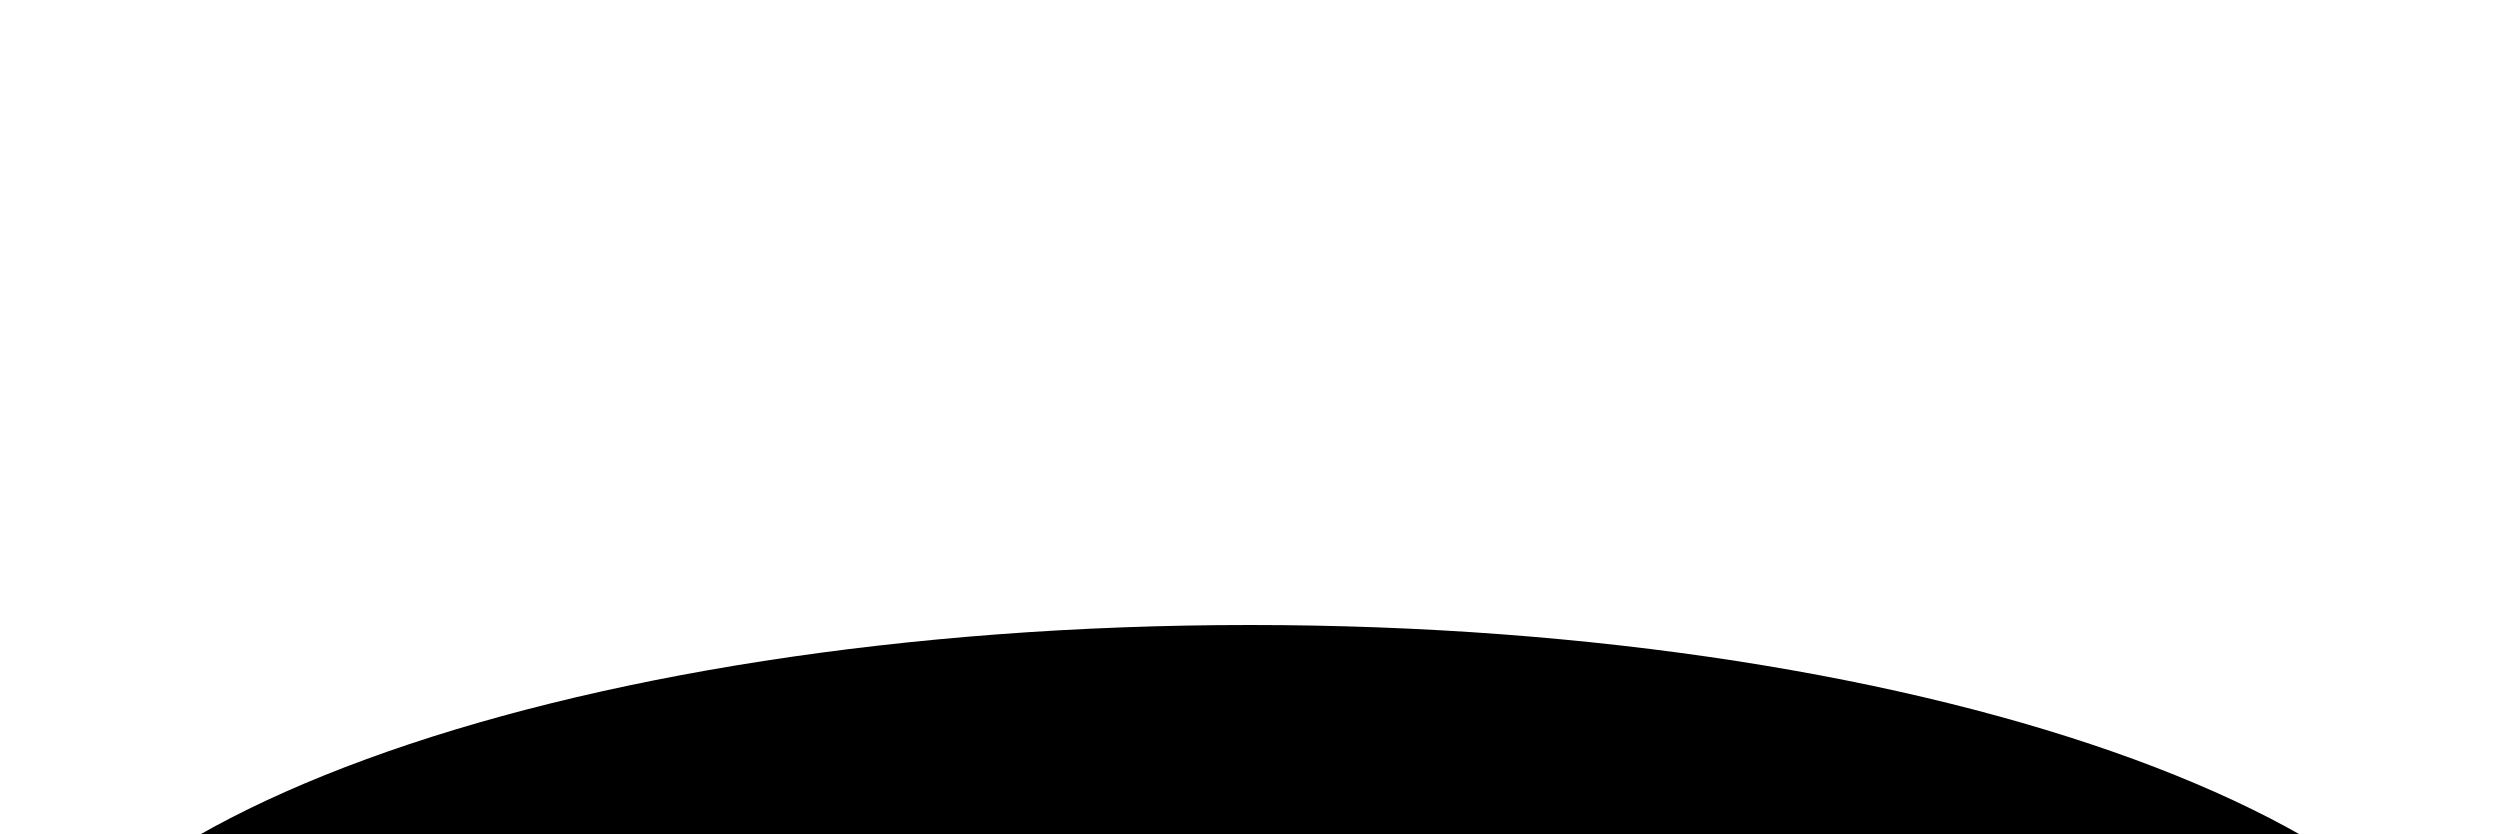
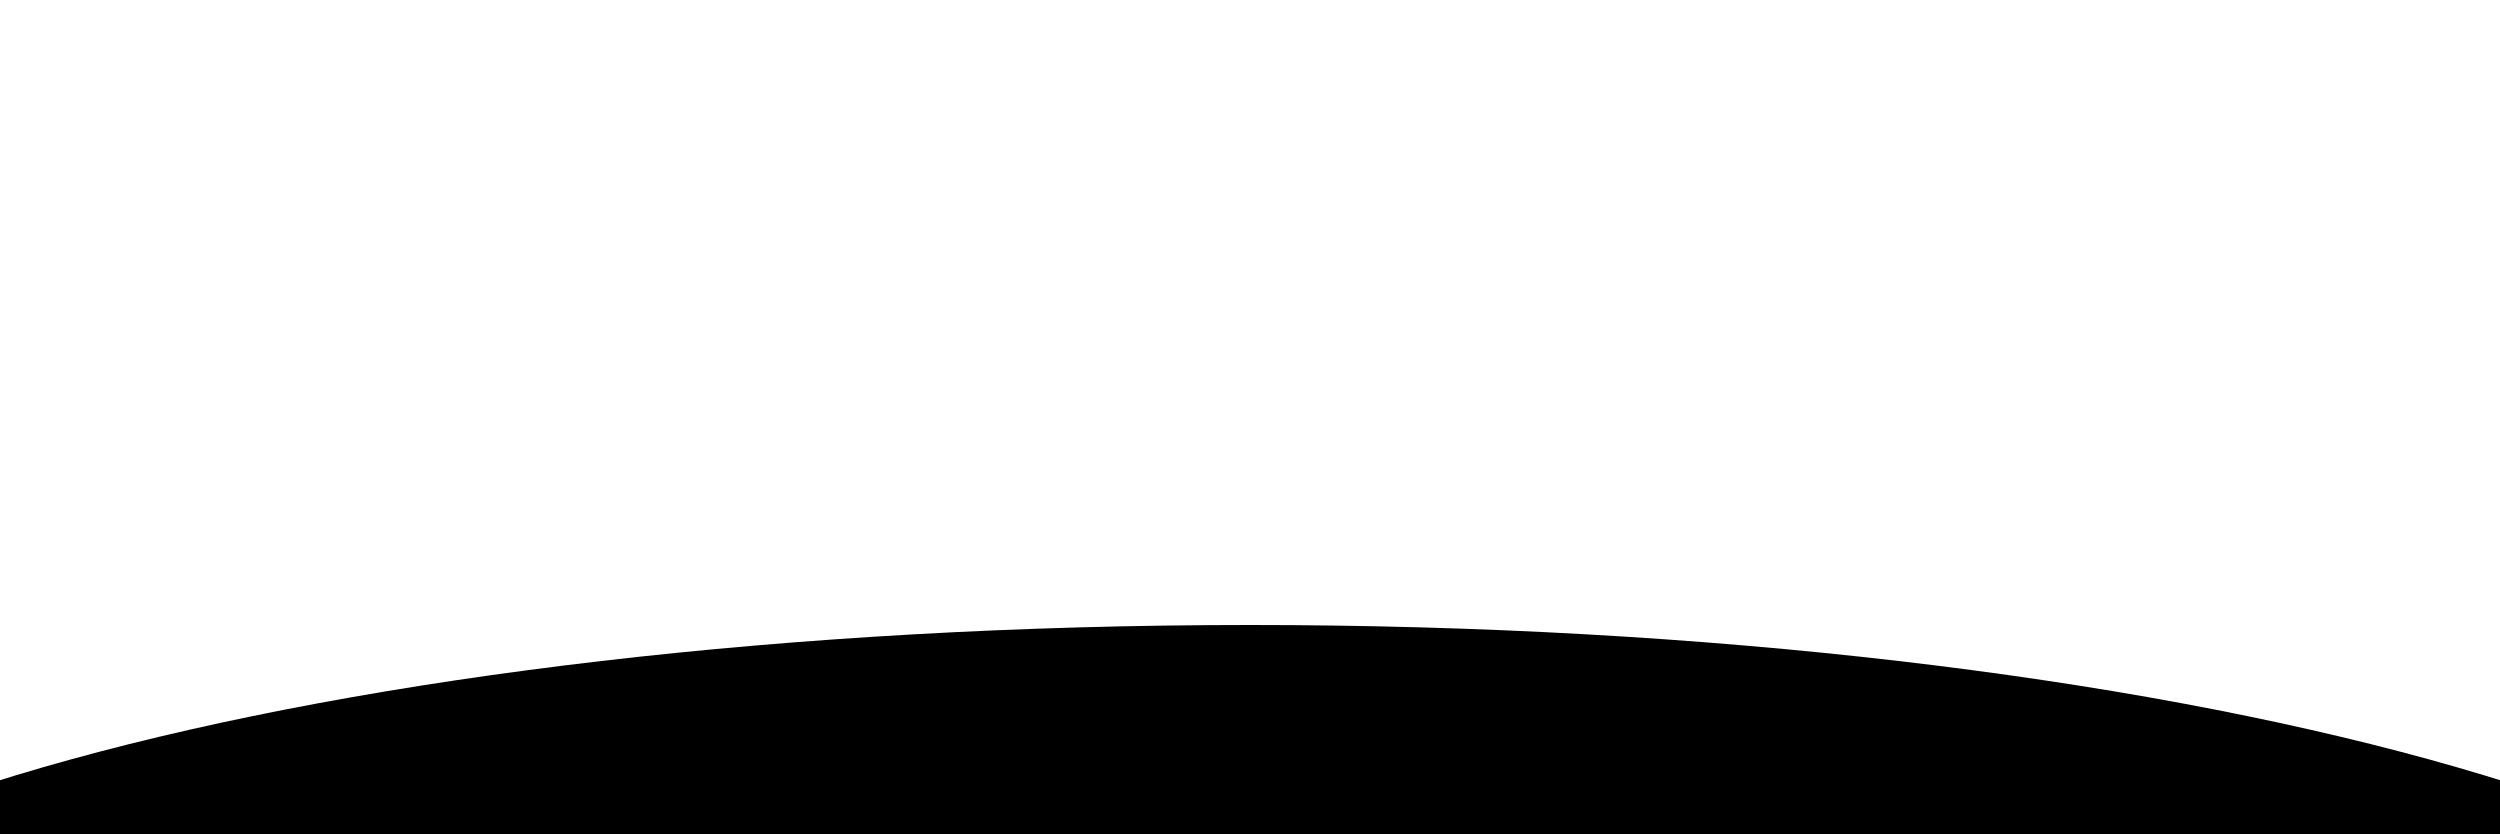
<svg className="w-full absolute" viewBox="0 0 3000 1000" style="background: white">
-   <ellipse cx="1500" cy="1300" rx="1500" ry="550" fill="rgb(0,0,0)" />
+   <ellipse cx="1500" cy="1300" rx="2000" ry="550" fill="rgb(0,0,0)" />
</svg>
